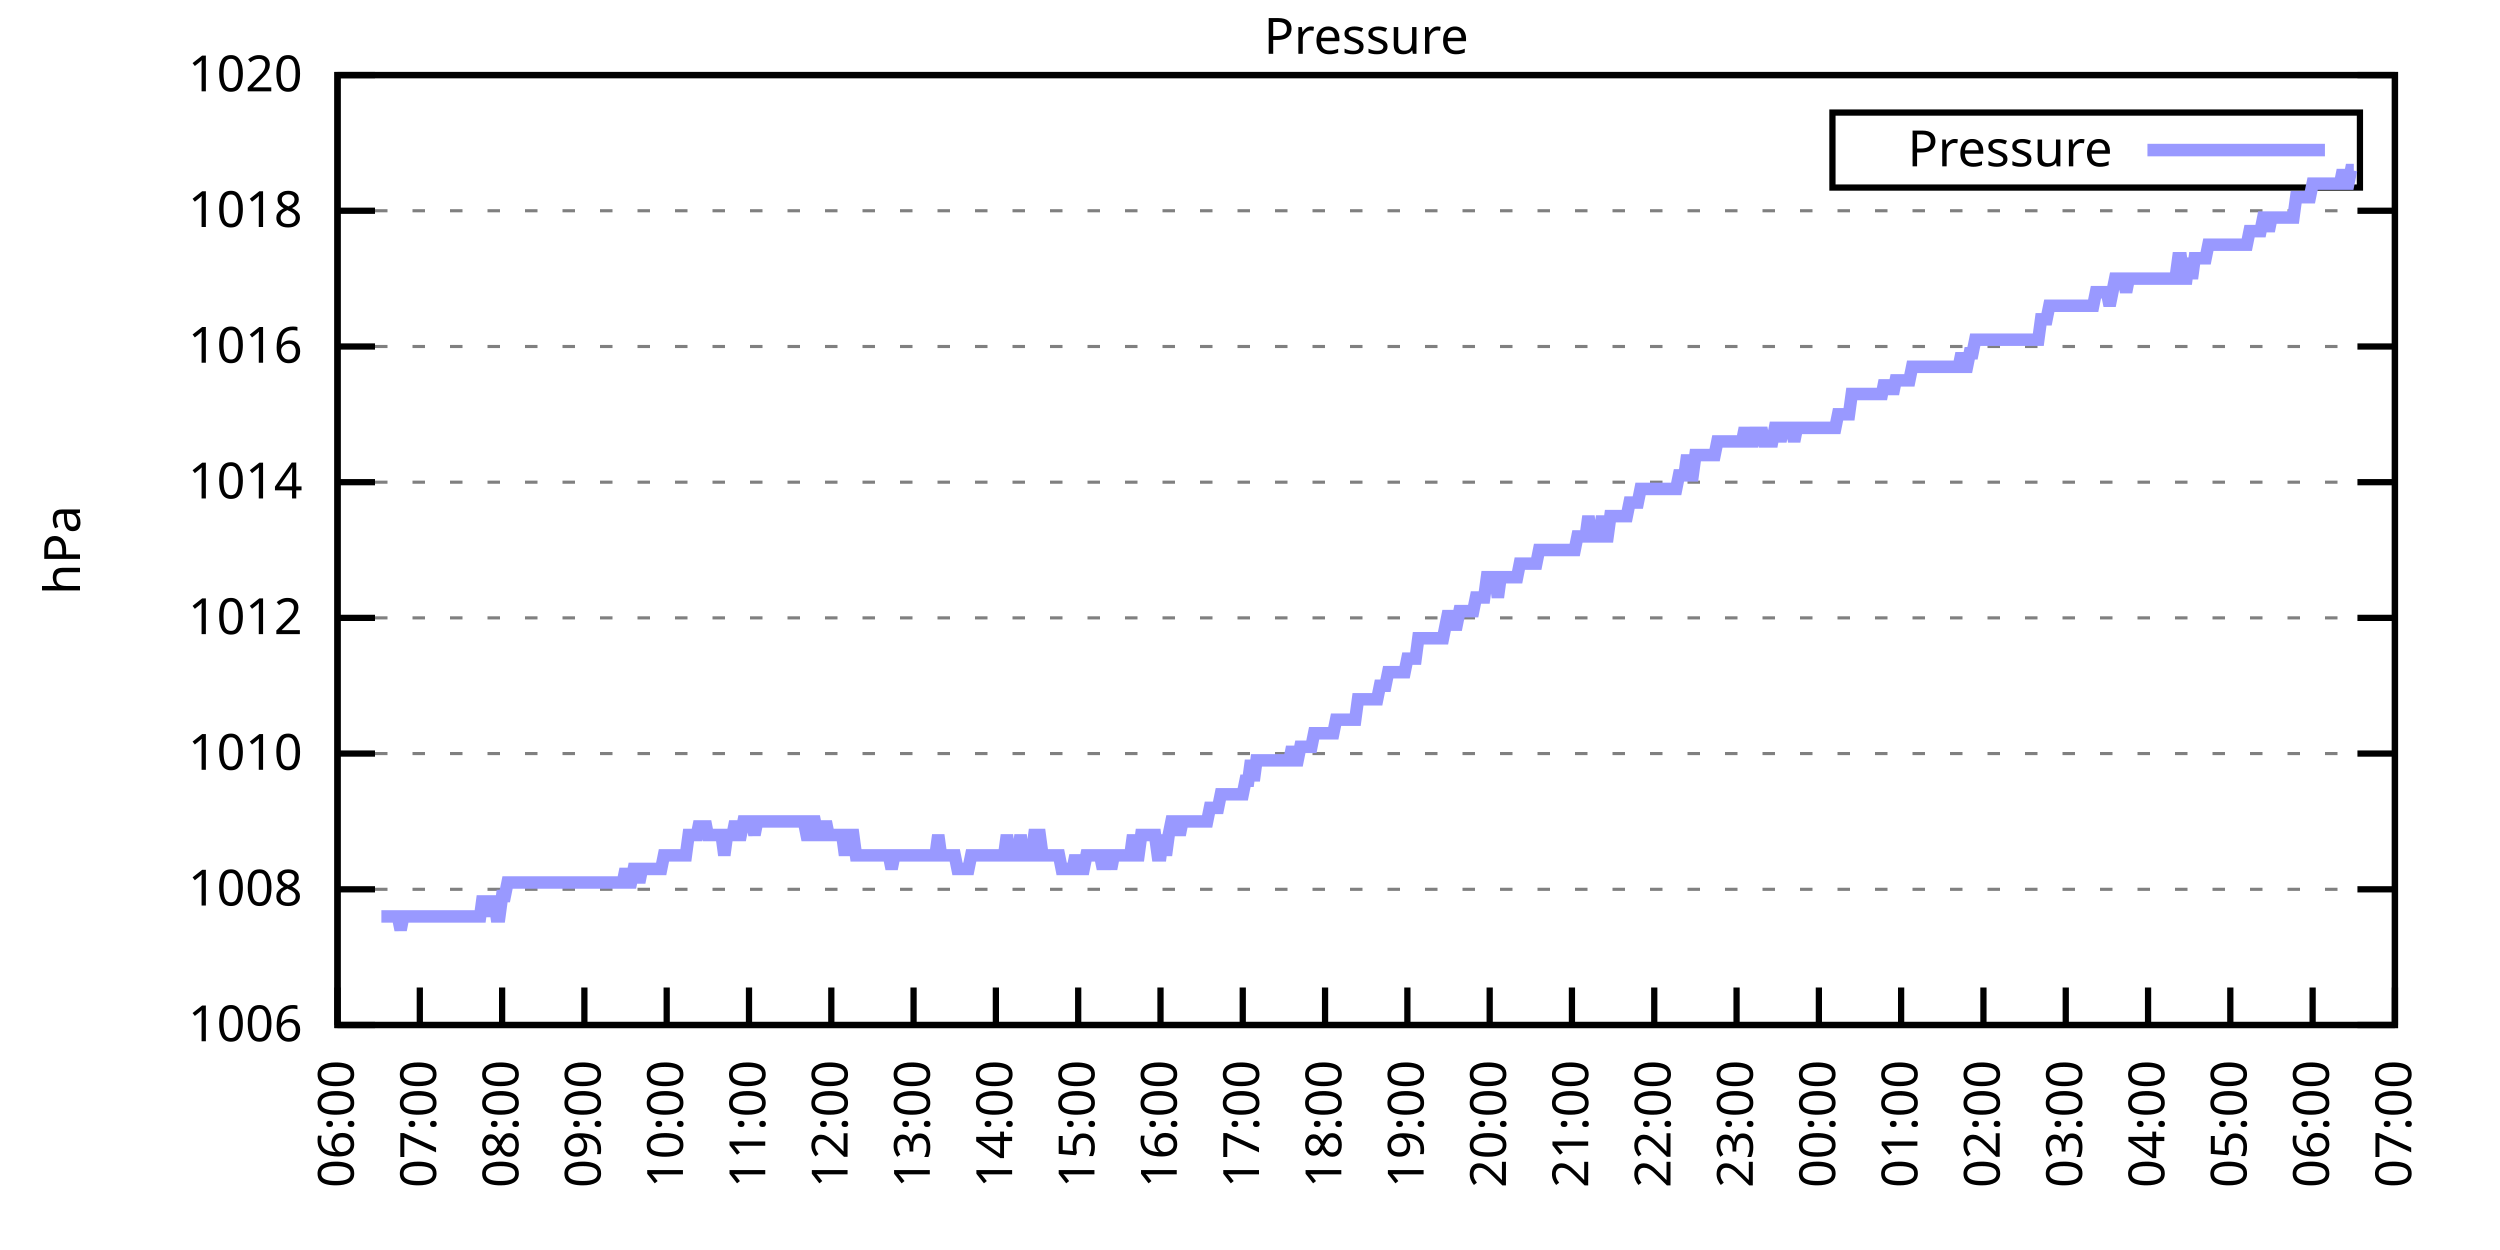
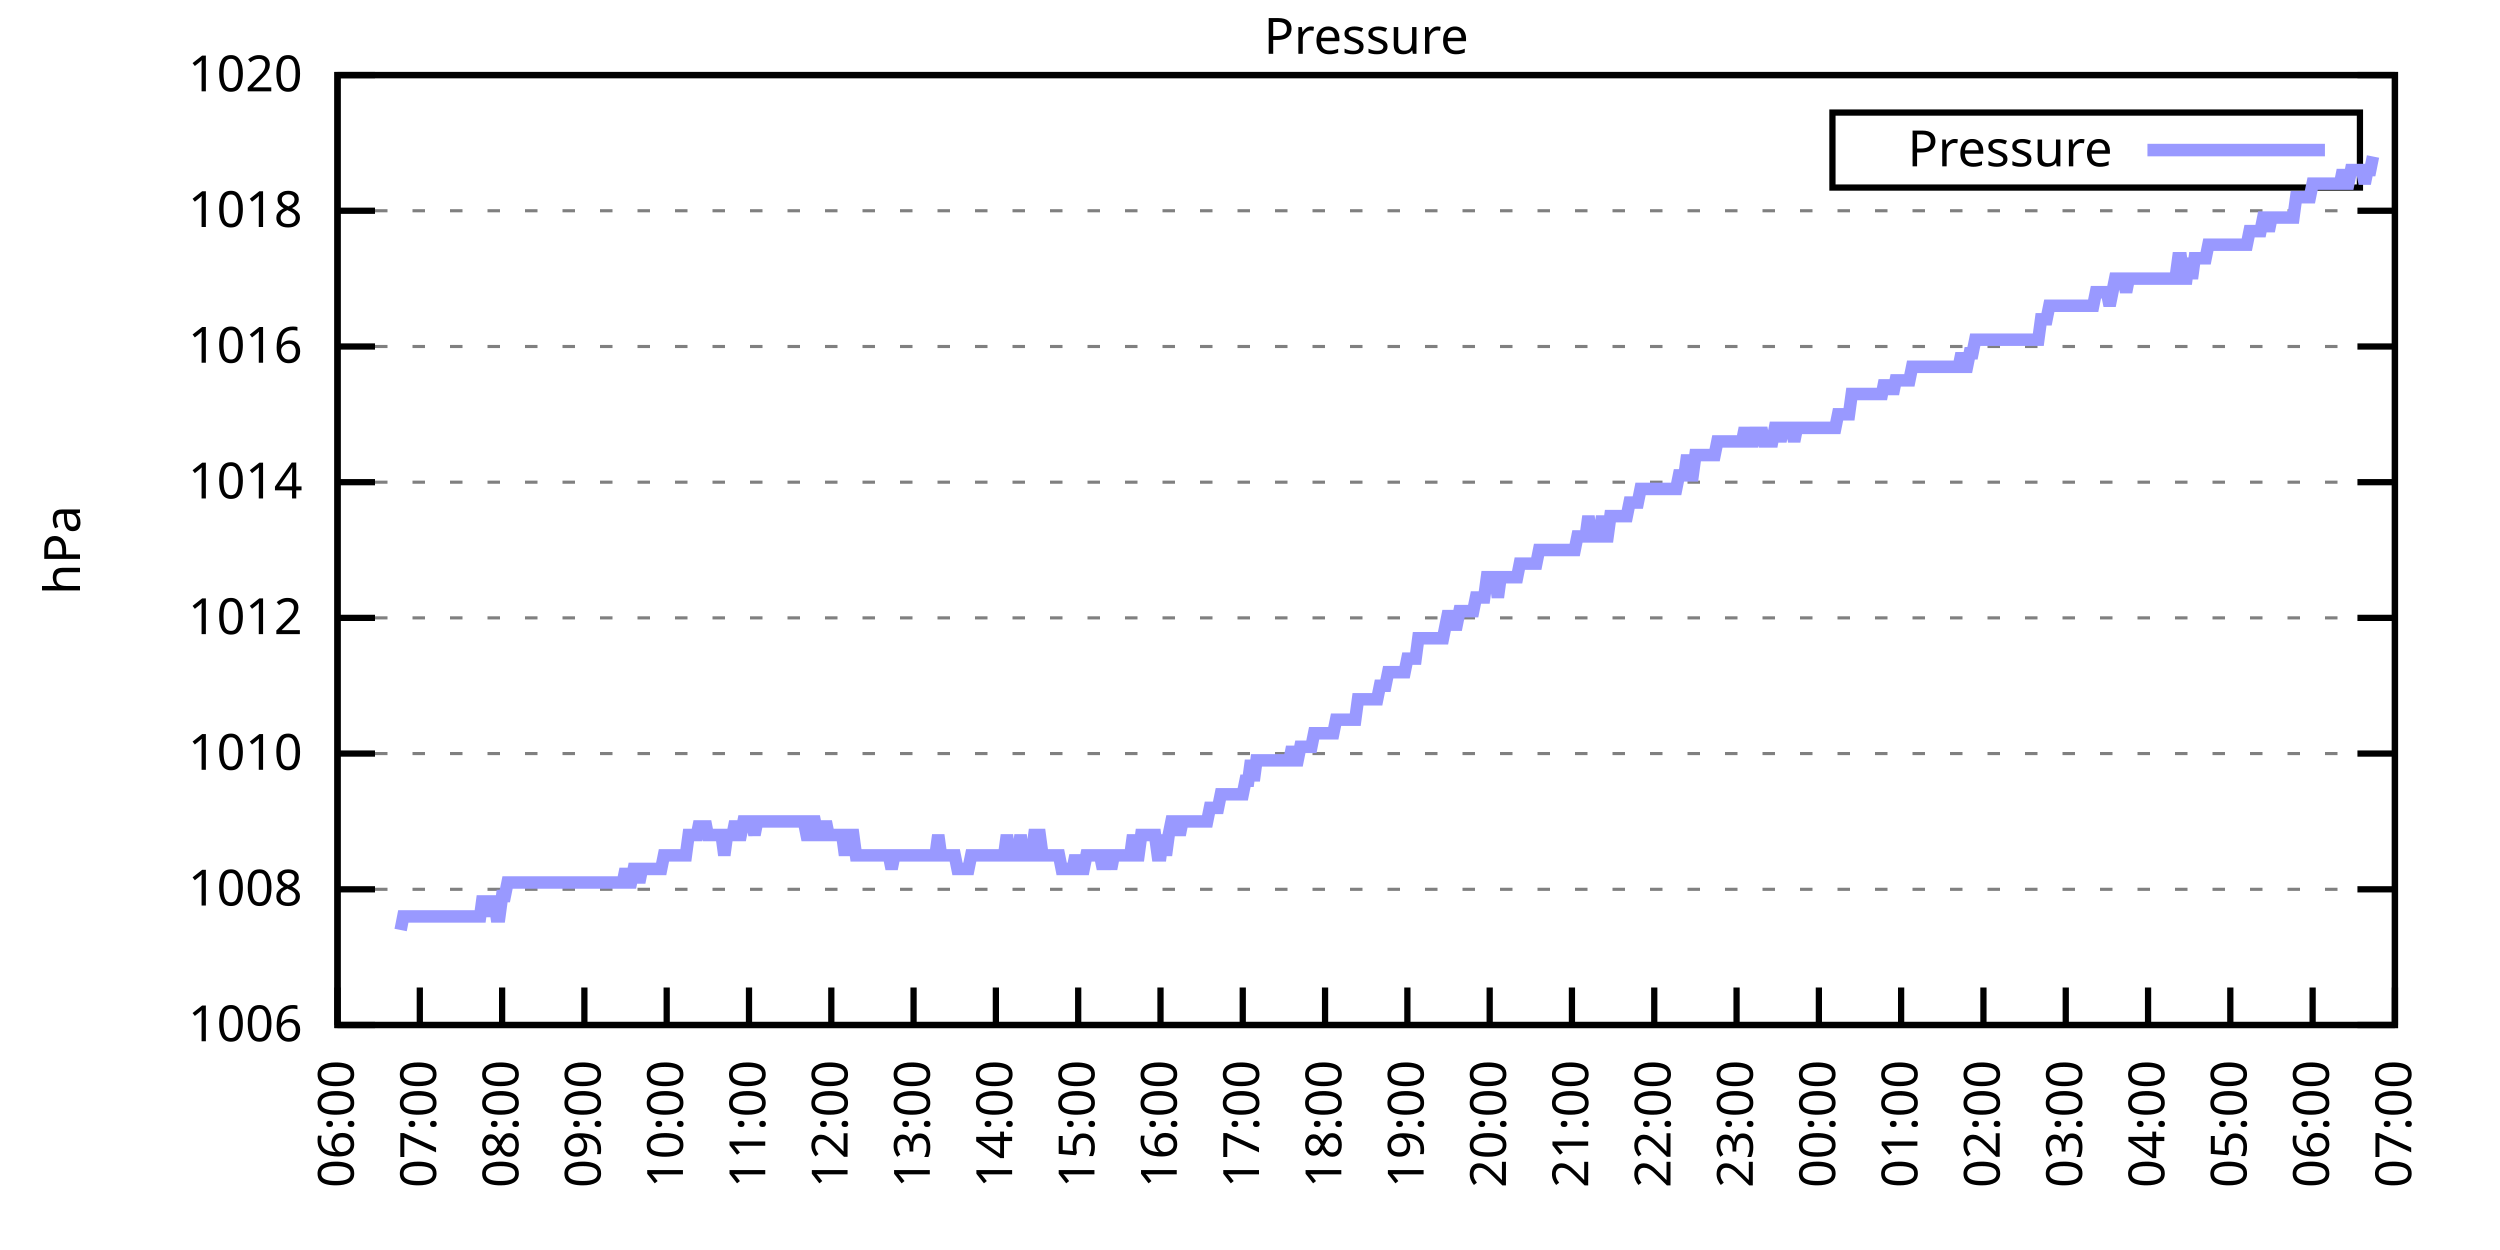
<svg xmlns="http://www.w3.org/2000/svg" xmlns:xlink="http://www.w3.org/1999/xlink" width="400" height="200" viewBox="0 0 400 200">
  <g id="gnuplot_canvas">
    <rect x="0" y="0" width="400" height="200" fill="none" />
    <defs>
      <circle id="gpDot" r="0.5" stroke-width="0.5" stroke="currentColor" />
      <path id="gpPt0" stroke-width="0.333" stroke="currentColor" d="M-1,0 h2 M0,-1 v2" />
      <path id="gpPt1" stroke-width="0.333" stroke="currentColor" d="M-1,-1 L1,1 M1,-1 L-1,1" />
      <path id="gpPt2" stroke-width="0.333" stroke="currentColor" d="M-1,0 L1,0 M0,-1 L0,1 M-1,-1 L1,1 M-1,1 L1,-1" />
      <rect id="gpPt3" stroke-width="0.333" stroke="currentColor" x="-1" y="-1" width="2" height="2" />
      <rect id="gpPt4" stroke-width="0.333" stroke="currentColor" fill="currentColor" x="-1" y="-1" width="2" height="2" />
      <circle id="gpPt5" stroke-width="0.333" stroke="currentColor" cx="0" cy="0" r="1" />
      <use xlink:href="#gpPt5" id="gpPt6" fill="currentColor" stroke="none" />
      <path id="gpPt7" stroke-width="0.333" stroke="currentColor" d="M0,-1.33 L-1.33,0.67 L1.33,0.67 z" />
      <use xlink:href="#gpPt7" id="gpPt8" fill="currentColor" stroke="none" />
      <use xlink:href="#gpPt7" id="gpPt9" stroke="currentColor" transform="rotate(180)" />
      <use xlink:href="#gpPt9" id="gpPt10" fill="currentColor" stroke="none" />
      <use xlink:href="#gpPt3" id="gpPt11" stroke="currentColor" transform="rotate(45)" />
      <use xlink:href="#gpPt11" id="gpPt12" fill="currentColor" stroke="none" />
      <path id="gpPt13" stroke-width="0.333" stroke="currentColor" d="M0,1.330 L1.265,0.411 L0.782,-1.067 L-0.782,-1.076 L-1.265,0.411 z" />
      <use xlink:href="#gpPt13" id="gpPt14" fill="currentColor" stroke="none" />
      <filter id="textbox" filterUnits="objectBoundingBox" x="0" y="0" height="1" width="1">
        <feFlood flood-color="white" flood-opacity="1" result="bgnd" />
        <feComposite in="SourceGraphic" in2="bgnd" operator="atop" />
      </filter>
      <filter id="greybox" filterUnits="objectBoundingBox" x="0" y="0" height="1" width="1">
        <feFlood flood-color="lightgrey" flood-opacity="1" result="grey" />
        <feComposite in="SourceGraphic" in2="grey" operator="atop" />
      </filter>
    </defs>
    <g fill="none" color="white" stroke="currentColor" stroke-width="1.00" stroke-linecap="butt" stroke-linejoin="miter">
</g>
    <g fill="none" color="black" stroke="currentColor" stroke-width="1.00" stroke-linecap="butt" stroke-linejoin="miter">
      <g stroke="none" shape-rendering="crispEdges">
        <polygon fill="rgb(255, 255, 255)" points="54.00,164.00 383.18,164.00 383.18,12.02 54.00,12.02 " />
      </g>
    </g>
    <g fill="none" color="black" stroke="currentColor" stroke-width="1.00" stroke-linecap="butt" stroke-linejoin="miter">
</g>
    <g fill="none" color="black" stroke="black" stroke-width="0.50" stroke-linecap="butt" stroke-linejoin="miter">
</g>
    <g fill="none" color="gray" stroke="currentColor" stroke-width="0.50" stroke-linecap="butt" stroke-linejoin="miter">
      <path stroke="gray" stroke-dasharray="2,4" class="gridline" d="M54.00,164.00 L383.19,164.00  " />
    </g>
    <g fill="none" color="gray" stroke="gray" stroke-width="1.00" stroke-linecap="butt" stroke-linejoin="miter">
</g>
    <g fill="none" color="black" stroke="currentColor" stroke-width="1.00" stroke-linecap="butt" stroke-linejoin="miter">
      <path stroke="black" d="M54.00,164.00 L60.00,164.00 M383.19,164.00 L377.19,164.00  " />
      <g transform="translate(48.40,166.60)" stroke="none" fill="black" font-family="Sans" font-size="8.00" text-anchor="end">
        <text>
          <tspan font-family="Sans"> 1006</tspan>
        </text>
      </g>
    </g>
    <g fill="none" color="black" stroke="currentColor" stroke-width="1.00" stroke-linecap="butt" stroke-linejoin="miter">
</g>
    <g fill="none" color="black" stroke="black" stroke-width="0.50" stroke-linecap="butt" stroke-linejoin="miter">
</g>
    <g fill="none" color="gray" stroke="currentColor" stroke-width="0.50" stroke-linecap="butt" stroke-linejoin="miter">
      <path stroke="gray" stroke-dasharray="2,4" class="gridline" d="M54.00,142.29 L383.19,142.29  " />
    </g>
    <g fill="none" color="gray" stroke="gray" stroke-width="1.00" stroke-linecap="butt" stroke-linejoin="miter">
</g>
    <g fill="none" color="black" stroke="currentColor" stroke-width="1.00" stroke-linecap="butt" stroke-linejoin="miter">
      <path stroke="black" d="M54.00,142.29 L60.00,142.29 M383.19,142.29 L377.19,142.29  " />
      <g transform="translate(48.40,144.89)" stroke="none" fill="black" font-family="Sans" font-size="8.00" text-anchor="end">
        <text>
          <tspan font-family="Sans"> 1008</tspan>
        </text>
      </g>
    </g>
    <g fill="none" color="black" stroke="currentColor" stroke-width="1.00" stroke-linecap="butt" stroke-linejoin="miter">
</g>
    <g fill="none" color="black" stroke="black" stroke-width="0.50" stroke-linecap="butt" stroke-linejoin="miter">
</g>
    <g fill="none" color="gray" stroke="currentColor" stroke-width="0.50" stroke-linecap="butt" stroke-linejoin="miter">
      <path stroke="gray" stroke-dasharray="2,4" class="gridline" d="M54.00,120.57 L383.19,120.57  " />
    </g>
    <g fill="none" color="gray" stroke="gray" stroke-width="1.00" stroke-linecap="butt" stroke-linejoin="miter">
</g>
    <g fill="none" color="black" stroke="currentColor" stroke-width="1.00" stroke-linecap="butt" stroke-linejoin="miter">
      <path stroke="black" d="M54.00,120.57 L60.00,120.57 M383.19,120.57 L377.19,120.57  " />
      <g transform="translate(48.40,123.17)" stroke="none" fill="black" font-family="Sans" font-size="8.00" text-anchor="end">
        <text>
          <tspan font-family="Sans"> 1010</tspan>
        </text>
      </g>
    </g>
    <g fill="none" color="black" stroke="currentColor" stroke-width="1.00" stroke-linecap="butt" stroke-linejoin="miter">
</g>
    <g fill="none" color="black" stroke="black" stroke-width="0.50" stroke-linecap="butt" stroke-linejoin="miter">
</g>
    <g fill="none" color="gray" stroke="currentColor" stroke-width="0.50" stroke-linecap="butt" stroke-linejoin="miter">
      <path stroke="gray" stroke-dasharray="2,4" class="gridline" d="M54.00,98.86 L383.19,98.86  " />
    </g>
    <g fill="none" color="gray" stroke="gray" stroke-width="1.00" stroke-linecap="butt" stroke-linejoin="miter">
</g>
    <g fill="none" color="black" stroke="currentColor" stroke-width="1.00" stroke-linecap="butt" stroke-linejoin="miter">
      <path stroke="black" d="M54.00,98.86 L60.00,98.86 M383.19,98.86 L377.19,98.86  " />
      <g transform="translate(48.40,101.46)" stroke="none" fill="black" font-family="Sans" font-size="8.00" text-anchor="end">
        <text>
          <tspan font-family="Sans"> 1012</tspan>
        </text>
      </g>
    </g>
    <g fill="none" color="black" stroke="currentColor" stroke-width="1.00" stroke-linecap="butt" stroke-linejoin="miter">
</g>
    <g fill="none" color="black" stroke="black" stroke-width="0.50" stroke-linecap="butt" stroke-linejoin="miter">
</g>
    <g fill="none" color="gray" stroke="currentColor" stroke-width="0.50" stroke-linecap="butt" stroke-linejoin="miter">
      <path stroke="gray" stroke-dasharray="2,4" class="gridline" d="M54.00,77.15 L383.19,77.15  " />
    </g>
    <g fill="none" color="gray" stroke="gray" stroke-width="1.00" stroke-linecap="butt" stroke-linejoin="miter">
</g>
    <g fill="none" color="black" stroke="currentColor" stroke-width="1.00" stroke-linecap="butt" stroke-linejoin="miter">
      <path stroke="black" d="M54.00,77.15 L60.00,77.15 M383.19,77.15 L377.19,77.15  " />
      <g transform="translate(48.40,79.75)" stroke="none" fill="black" font-family="Sans" font-size="8.00" text-anchor="end">
        <text>
          <tspan font-family="Sans"> 1014</tspan>
        </text>
      </g>
    </g>
    <g fill="none" color="black" stroke="currentColor" stroke-width="1.00" stroke-linecap="butt" stroke-linejoin="miter">
</g>
    <g fill="none" color="black" stroke="black" stroke-width="0.50" stroke-linecap="butt" stroke-linejoin="miter">
</g>
    <g fill="none" color="gray" stroke="currentColor" stroke-width="0.50" stroke-linecap="butt" stroke-linejoin="miter">
      <path stroke="gray" stroke-dasharray="2,4" class="gridline" d="M54.00,55.44 L383.19,55.44  " />
    </g>
    <g fill="none" color="gray" stroke="gray" stroke-width="1.00" stroke-linecap="butt" stroke-linejoin="miter">
</g>
    <g fill="none" color="black" stroke="currentColor" stroke-width="1.00" stroke-linecap="butt" stroke-linejoin="miter">
      <path stroke="black" d="M54.00,55.44 L60.00,55.44 M383.19,55.44 L377.19,55.44  " />
      <g transform="translate(48.40,58.04)" stroke="none" fill="black" font-family="Sans" font-size="8.00" text-anchor="end">
        <text>
          <tspan font-family="Sans"> 1016</tspan>
        </text>
      </g>
    </g>
    <g fill="none" color="black" stroke="currentColor" stroke-width="1.00" stroke-linecap="butt" stroke-linejoin="miter">
</g>
    <g fill="none" color="black" stroke="black" stroke-width="0.50" stroke-linecap="butt" stroke-linejoin="miter">
</g>
    <g fill="none" color="gray" stroke="currentColor" stroke-width="0.50" stroke-linecap="butt" stroke-linejoin="miter">
      <path stroke="gray" stroke-dasharray="2,4" class="gridline" d="M54.00,33.72 L383.19,33.72  " />
    </g>
    <g fill="none" color="gray" stroke="gray" stroke-width="1.00" stroke-linecap="butt" stroke-linejoin="miter">
</g>
    <g fill="none" color="black" stroke="currentColor" stroke-width="1.00" stroke-linecap="butt" stroke-linejoin="miter">
      <path stroke="black" d="M54.00,33.72 L60.00,33.72 M383.19,33.72 L377.19,33.72  " />
      <g transform="translate(48.40,36.32)" stroke="none" fill="black" font-family="Sans" font-size="8.00" text-anchor="end">
        <text>
          <tspan font-family="Sans"> 1018</tspan>
        </text>
      </g>
    </g>
    <g fill="none" color="black" stroke="currentColor" stroke-width="1.00" stroke-linecap="butt" stroke-linejoin="miter">
</g>
    <g fill="none" color="black" stroke="black" stroke-width="0.50" stroke-linecap="butt" stroke-linejoin="miter">
</g>
    <g fill="none" color="gray" stroke="currentColor" stroke-width="0.50" stroke-linecap="butt" stroke-linejoin="miter">
      <path stroke="gray" stroke-dasharray="2,4" class="gridline" d="M54.00,12.01 L383.19,12.01  " />
    </g>
    <g fill="none" color="gray" stroke="gray" stroke-width="1.00" stroke-linecap="butt" stroke-linejoin="miter">
</g>
    <g fill="none" color="black" stroke="currentColor" stroke-width="1.00" stroke-linecap="butt" stroke-linejoin="miter">
      <path stroke="black" d="M54.00,12.01 L60.00,12.01 M383.19,12.01 L377.19,12.01  " />
      <g transform="translate(48.40,14.61)" stroke="none" fill="black" font-family="Sans" font-size="8.00" text-anchor="end">
        <text>
          <tspan font-family="Sans"> 1020</tspan>
        </text>
      </g>
    </g>
    <g fill="none" color="black" stroke="currentColor" stroke-width="1.00" stroke-linecap="butt" stroke-linejoin="miter">
      <path stroke="black" d="M54.00,164.00 L54.00,158.00  " />
      <g transform="translate(56.60,169.60) rotate(270.00)" stroke="none" fill="black" font-family="Sans" font-size="8.00" text-anchor="end">
        <text>
          <tspan font-family="Sans">06:00</tspan>
        </text>
      </g>
    </g>
    <g fill="none" color="black" stroke="currentColor" stroke-width="1.00" stroke-linecap="butt" stroke-linejoin="miter">
      <path stroke="black" d="M67.17,164.00 L67.17,158.00  " />
      <g transform="translate(69.77,169.60) rotate(270.00)" stroke="none" fill="black" font-family="Sans" font-size="8.00" text-anchor="end">
        <text>
          <tspan font-family="Sans">07:00</tspan>
        </text>
      </g>
    </g>
    <g fill="none" color="black" stroke="currentColor" stroke-width="1.00" stroke-linecap="butt" stroke-linejoin="miter">
      <path stroke="black" d="M80.34,164.00 L80.34,158.00  " />
      <g transform="translate(82.94,169.60) rotate(270.00)" stroke="none" fill="black" font-family="Sans" font-size="8.00" text-anchor="end">
        <text>
          <tspan font-family="Sans">08:00</tspan>
        </text>
      </g>
    </g>
    <g fill="none" color="black" stroke="currentColor" stroke-width="1.00" stroke-linecap="butt" stroke-linejoin="miter">
      <path stroke="black" d="M93.50,164.00 L93.50,158.00  " />
      <g transform="translate(96.10,169.60) rotate(270.00)" stroke="none" fill="black" font-family="Sans" font-size="8.00" text-anchor="end">
        <text>
          <tspan font-family="Sans">09:00</tspan>
        </text>
      </g>
    </g>
    <g fill="none" color="black" stroke="currentColor" stroke-width="1.00" stroke-linecap="butt" stroke-linejoin="miter">
      <path stroke="black" d="M106.67,164.00 L106.67,158.00  " />
      <g transform="translate(109.27,169.60) rotate(270.00)" stroke="none" fill="black" font-family="Sans" font-size="8.00" text-anchor="end">
        <text>
          <tspan font-family="Sans">10:00</tspan>
        </text>
      </g>
    </g>
    <g fill="none" color="black" stroke="currentColor" stroke-width="1.00" stroke-linecap="butt" stroke-linejoin="miter">
      <path stroke="black" d="M119.84,164.00 L119.84,158.00  " />
      <g transform="translate(122.44,169.60) rotate(270.00)" stroke="none" fill="black" font-family="Sans" font-size="8.00" text-anchor="end">
        <text>
          <tspan font-family="Sans">11:00</tspan>
        </text>
      </g>
    </g>
    <g fill="none" color="black" stroke="currentColor" stroke-width="1.00" stroke-linecap="butt" stroke-linejoin="miter">
      <path stroke="black" d="M133.01,164.00 L133.01,158.00  " />
      <g transform="translate(135.61,169.60) rotate(270.00)" stroke="none" fill="black" font-family="Sans" font-size="8.00" text-anchor="end">
        <text>
          <tspan font-family="Sans">12:00</tspan>
        </text>
      </g>
    </g>
    <g fill="none" color="black" stroke="currentColor" stroke-width="1.00" stroke-linecap="butt" stroke-linejoin="miter">
      <path stroke="black" d="M146.17,164.00 L146.17,158.00  " />
      <g transform="translate(148.77,169.60) rotate(270.00)" stroke="none" fill="black" font-family="Sans" font-size="8.00" text-anchor="end">
        <text>
          <tspan font-family="Sans">13:00</tspan>
        </text>
      </g>
    </g>
    <g fill="none" color="black" stroke="currentColor" stroke-width="1.00" stroke-linecap="butt" stroke-linejoin="miter">
      <path stroke="black" d="M159.34,164.00 L159.34,158.00  " />
      <g transform="translate(161.94,169.60) rotate(270.00)" stroke="none" fill="black" font-family="Sans" font-size="8.00" text-anchor="end">
        <text>
          <tspan font-family="Sans">14:00</tspan>
        </text>
      </g>
    </g>
    <g fill="none" color="black" stroke="currentColor" stroke-width="1.00" stroke-linecap="butt" stroke-linejoin="miter">
      <path stroke="black" d="M172.51,164.00 L172.51,158.00  " />
      <g transform="translate(175.11,169.60) rotate(270.00)" stroke="none" fill="black" font-family="Sans" font-size="8.00" text-anchor="end">
        <text>
          <tspan font-family="Sans">15:00</tspan>
        </text>
      </g>
    </g>
    <g fill="none" color="black" stroke="currentColor" stroke-width="1.00" stroke-linecap="butt" stroke-linejoin="miter">
      <path stroke="black" d="M185.68,164.00 L185.68,158.00  " />
      <g transform="translate(188.28,169.60) rotate(270.00)" stroke="none" fill="black" font-family="Sans" font-size="8.00" text-anchor="end">
        <text>
          <tspan font-family="Sans">16:00</tspan>
        </text>
      </g>
    </g>
    <g fill="none" color="black" stroke="currentColor" stroke-width="1.00" stroke-linecap="butt" stroke-linejoin="miter">
      <path stroke="black" d="M198.84,164.00 L198.84,158.00  " />
      <g transform="translate(201.44,169.60) rotate(270.00)" stroke="none" fill="black" font-family="Sans" font-size="8.00" text-anchor="end">
        <text>
          <tspan font-family="Sans">17:00</tspan>
        </text>
      </g>
    </g>
    <g fill="none" color="black" stroke="currentColor" stroke-width="1.00" stroke-linecap="butt" stroke-linejoin="miter">
      <path stroke="black" d="M212.01,164.00 L212.01,158.00  " />
      <g transform="translate(214.61,169.60) rotate(270.00)" stroke="none" fill="black" font-family="Sans" font-size="8.00" text-anchor="end">
        <text>
          <tspan font-family="Sans">18:00</tspan>
        </text>
      </g>
    </g>
    <g fill="none" color="black" stroke="currentColor" stroke-width="1.00" stroke-linecap="butt" stroke-linejoin="miter">
      <path stroke="black" d="M225.18,164.00 L225.18,158.00  " />
      <g transform="translate(227.78,169.60) rotate(270.00)" stroke="none" fill="black" font-family="Sans" font-size="8.00" text-anchor="end">
        <text>
          <tspan font-family="Sans">19:00</tspan>
        </text>
      </g>
    </g>
    <g fill="none" color="black" stroke="currentColor" stroke-width="1.00" stroke-linecap="butt" stroke-linejoin="miter">
      <path stroke="black" d="M238.35,164.00 L238.35,158.00  " />
      <g transform="translate(240.95,169.60) rotate(270.00)" stroke="none" fill="black" font-family="Sans" font-size="8.00" text-anchor="end">
        <text>
          <tspan font-family="Sans">20:00</tspan>
        </text>
      </g>
    </g>
    <g fill="none" color="black" stroke="currentColor" stroke-width="1.00" stroke-linecap="butt" stroke-linejoin="miter">
      <path stroke="black" d="M251.51,164.00 L251.51,158.00  " />
      <g transform="translate(254.11,169.60) rotate(270.00)" stroke="none" fill="black" font-family="Sans" font-size="8.00" text-anchor="end">
        <text>
          <tspan font-family="Sans">21:00</tspan>
        </text>
      </g>
    </g>
    <g fill="none" color="black" stroke="currentColor" stroke-width="1.00" stroke-linecap="butt" stroke-linejoin="miter">
      <path stroke="black" d="M264.68,164.00 L264.68,158.00  " />
      <g transform="translate(267.28,169.60) rotate(270.00)" stroke="none" fill="black" font-family="Sans" font-size="8.00" text-anchor="end">
        <text>
          <tspan font-family="Sans">22:00</tspan>
        </text>
      </g>
    </g>
    <g fill="none" color="black" stroke="currentColor" stroke-width="1.00" stroke-linecap="butt" stroke-linejoin="miter">
      <path stroke="black" d="M277.85,164.00 L277.85,158.00  " />
      <g transform="translate(280.45,169.60) rotate(270.00)" stroke="none" fill="black" font-family="Sans" font-size="8.00" text-anchor="end">
        <text>
          <tspan font-family="Sans">23:00</tspan>
        </text>
      </g>
    </g>
    <g fill="none" color="black" stroke="currentColor" stroke-width="1.00" stroke-linecap="butt" stroke-linejoin="miter">
      <path stroke="black" d="M291.02,164.00 L291.02,158.00  " />
      <g transform="translate(293.62,169.60) rotate(270.00)" stroke="none" fill="black" font-family="Sans" font-size="8.00" text-anchor="end">
        <text>
          <tspan font-family="Sans">00:00</tspan>
        </text>
      </g>
    </g>
    <g fill="none" color="black" stroke="currentColor" stroke-width="1.00" stroke-linecap="butt" stroke-linejoin="miter">
      <path stroke="black" d="M304.18,164.00 L304.18,158.00  " />
      <g transform="translate(306.78,169.60) rotate(270.00)" stroke="none" fill="black" font-family="Sans" font-size="8.00" text-anchor="end">
        <text>
          <tspan font-family="Sans">01:00</tspan>
        </text>
      </g>
    </g>
    <g fill="none" color="black" stroke="currentColor" stroke-width="1.00" stroke-linecap="butt" stroke-linejoin="miter">
      <path stroke="black" d="M317.35,164.00 L317.35,158.00  " />
      <g transform="translate(319.95,169.60) rotate(270.00)" stroke="none" fill="black" font-family="Sans" font-size="8.00" text-anchor="end">
        <text>
          <tspan font-family="Sans">02:00</tspan>
        </text>
      </g>
    </g>
    <g fill="none" color="black" stroke="currentColor" stroke-width="1.00" stroke-linecap="butt" stroke-linejoin="miter">
      <path stroke="black" d="M330.52,164.00 L330.52,158.00  " />
      <g transform="translate(333.12,169.60) rotate(270.00)" stroke="none" fill="black" font-family="Sans" font-size="8.00" text-anchor="end">
        <text>
          <tspan font-family="Sans">03:00</tspan>
        </text>
      </g>
    </g>
    <g fill="none" color="black" stroke="currentColor" stroke-width="1.00" stroke-linecap="butt" stroke-linejoin="miter">
      <path stroke="black" d="M343.69,164.00 L343.69,158.00  " />
      <g transform="translate(346.29,169.60) rotate(270.00)" stroke="none" fill="black" font-family="Sans" font-size="8.00" text-anchor="end">
        <text>
          <tspan font-family="Sans">04:00</tspan>
        </text>
      </g>
    </g>
    <g fill="none" color="black" stroke="currentColor" stroke-width="1.00" stroke-linecap="butt" stroke-linejoin="miter">
      <path stroke="black" d="M356.85,164.00 L356.85,158.00  " />
      <g transform="translate(359.45,169.60) rotate(270.00)" stroke="none" fill="black" font-family="Sans" font-size="8.00" text-anchor="end">
        <text>
          <tspan font-family="Sans">05:00</tspan>
        </text>
      </g>
    </g>
    <g fill="none" color="black" stroke="currentColor" stroke-width="1.00" stroke-linecap="butt" stroke-linejoin="miter">
      <path stroke="black" d="M370.02,164.00 L370.02,158.00  " />
      <g transform="translate(372.62,169.60) rotate(270.00)" stroke="none" fill="black" font-family="Sans" font-size="8.00" text-anchor="end">
        <text>
          <tspan font-family="Sans">06:00</tspan>
        </text>
      </g>
    </g>
    <g fill="none" color="black" stroke="currentColor" stroke-width="1.00" stroke-linecap="butt" stroke-linejoin="miter">
      <path stroke="black" d="M383.19,164.00 L383.19,158.00  " />
      <g transform="translate(385.79,169.60) rotate(270.00)" stroke="none" fill="black" font-family="Sans" font-size="8.00" text-anchor="end">
        <text>
          <tspan font-family="Sans">07:00</tspan>
        </text>
      </g>
    </g>
    <g fill="none" color="black" stroke="currentColor" stroke-width="1.00" stroke-linecap="butt" stroke-linejoin="miter">
</g>
    <g fill="none" color="black" stroke="currentColor" stroke-width="1.00" stroke-linecap="butt" stroke-linejoin="miter">
      <path stroke="black" d="M54.00,12.01 L54.00,164.00 L383.19,164.00 L383.19,12.01 L54.00,12.01 Z  " />
    </g>
    <g fill="none" color="black" stroke="currentColor" stroke-width="1.00" stroke-linecap="butt" stroke-linejoin="miter">
</g>
    <g fill="none" color="black" stroke="currentColor" stroke-width="1.00" stroke-linecap="butt" stroke-linejoin="miter">
      <path stroke="black" d="M293.19,30.01 L293.19,18.01 L377.59,18.01 L377.59,30.01 L293.19,30.01 Z  " />
    </g>
    <g id="Pressure_plot_1">
      <g fill="none" color="white" stroke="black" stroke-width="2.00" stroke-linecap="butt" stroke-linejoin="miter">
</g>
      <g fill="none" color="black" stroke="currentColor" stroke-width="2.00" stroke-linecap="butt" stroke-linejoin="miter">
        <g transform="translate(337.99,26.61)" stroke="none" fill="black" font-family="Sans" font-size="8.00" text-anchor="end">
          <text>
            <tspan font-family="Sans">Pressure</tspan>
          </text>
        </g>
      </g>
      <g fill="none" color="black" stroke="currentColor" stroke-width="2.00" stroke-linecap="butt" stroke-linejoin="miter">
-         <path stroke="rgb(153, 153, 255)" d="M343.59,24.01 L371.99,24.01 M61.02,146.63 L61.46,146.63 L61.90,146.63 L62.34,146.63 L62.78,146.63 L63.22,146.63   L63.66,146.63 L64.10,148.80 L64.53,146.63 L64.97,146.63 L65.41,146.63 L65.85,146.63 L66.29,146.63 L66.73,146.63   L67.17,146.63 L67.61,146.63 L68.05,146.63 L68.48,146.63 L68.92,146.63 L69.36,146.63 L69.80,146.63 L70.24,146.63   L70.68,146.63 L71.12,146.63 L71.56,146.63 L72.00,146.63 L72.43,146.63 L72.87,146.63 L73.31,146.63 L73.75,146.63   L74.19,146.63 L74.63,146.63 L75.07,146.63 L75.51,146.63 L75.95,146.63 L76.38,146.63 L76.82,146.63 L77.26,143.37   L77.70,146.63 L78.14,143.37 L78.58,146.63 L79.02,143.37 L79.46,146.63 L79.90,146.63 L80.34,143.37 L80.77,143.37   L81.21,141.20 L81.65,141.20 L82.09,141.20 L82.53,141.20 L82.97,141.20 L83.41,141.20 L83.85,141.20 L84.29,141.20   L84.72,141.20 L85.16,141.20 L85.60,141.20 L86.04,141.20 L86.48,141.20 L86.92,141.20 L87.36,141.20 L87.80,141.20   L88.24,141.20 L88.67,141.20 L89.11,141.20 L89.55,141.20 L89.99,141.20 L90.43,141.20 L90.87,141.20 L91.31,141.20   L91.75,141.20 L92.19,141.20 L92.62,141.20 L93.06,141.20 L93.50,141.20 L93.94,141.20 L94.38,141.20 L94.82,141.20   L95.26,141.20 L95.70,141.20 L96.14,141.20 L96.58,141.20 L97.01,141.20 L97.45,141.20 L97.89,141.20 L98.33,141.20   L98.77,141.20 L99.21,141.20 L99.65,141.20 L100.09,139.03 L100.53,141.20 L100.96,141.20 L101.40,139.03 L101.84,139.03   L102.28,141.20 L102.72,139.03 L103.16,139.03 L103.60,139.03 L104.04,139.03 L104.48,139.03 L104.91,139.03 L105.35,139.03   L105.79,139.03 L106.23,136.86 L106.67,136.86 L107.11,136.86 L107.55,136.86 L107.99,136.86 L108.43,136.86 L108.87,136.86   L109.30,136.86 L109.74,136.86 L110.18,133.60 L110.62,133.60 L111.06,133.60 L111.50,133.60 L111.94,131.43 L112.38,133.60   L112.82,131.43 L113.25,133.60 L113.69,133.60 L114.13,133.60 L114.57,133.60 L115.01,133.60 L115.45,133.60 L115.89,136.86   L116.33,133.60 L116.77,133.60 L117.20,133.60 L117.64,131.43 L118.08,133.60 L118.52,133.60 L118.96,131.43 L119.40,131.43   L119.84,131.43 L120.28,131.43 L120.72,133.60 L121.15,131.43 L121.59,131.43 L122.03,131.43 L122.47,131.43 L122.91,131.43   L123.35,131.43 L123.79,131.43 L124.23,131.43 L124.67,131.43 L125.11,131.43 L125.54,131.43 L125.98,131.43 L126.42,131.43   L126.86,131.43 L127.30,131.43 L127.74,131.43 L128.18,131.43 L128.62,131.43 L129.06,133.60 L129.49,133.60 L129.93,131.43   L130.37,131.43 L130.81,133.60 L131.25,133.60 L131.69,133.60 L132.13,131.43 L132.57,133.60 L133.01,133.60 L133.44,133.60   L133.88,133.60 L134.32,133.60 L134.76,133.60 L135.20,136.86 L135.64,133.60 L136.08,133.60 L136.52,133.60 L136.96,136.86   L137.39,136.86 L137.83,136.86 L138.27,136.86 L138.71,136.86 L139.15,136.86 L139.59,136.86 L140.03,136.86 L140.47,136.86   L140.91,136.86 L141.35,136.86 L141.78,136.86 L142.22,136.86 L142.66,139.03 L143.10,136.86 L143.54,136.86 L143.98,136.86   L144.42,136.86 L144.86,136.86 L145.30,136.86 L145.73,136.86 L146.17,136.86 L146.61,136.86 L147.05,136.86 L147.49,136.86   L147.93,136.86 L148.37,136.86 L148.81,136.86 L149.25,136.86 L149.68,136.86 L150.12,133.60 L150.56,136.86 L151.00,136.86   L151.44,136.86 L151.88,136.86 L152.32,136.86 L152.76,136.86 L153.20,139.03 L153.63,139.03 L154.07,139.03 L154.51,139.03   L154.95,139.03 L155.39,136.86 L155.83,136.86 L156.27,136.86 L156.71,136.86 L157.15,136.86 L157.59,136.86 L158.02,136.86   L158.46,136.86 L158.90,136.86 L159.34,136.86 L159.78,136.86 L160.22,136.86 L160.66,136.86 L161.10,133.60 L161.54,136.86   L161.97,136.86 L162.41,136.86 L162.85,136.86 L163.29,133.60 L163.73,136.86 L164.17,136.86 L164.61,136.86 L165.05,136.86   L165.49,133.60 L165.92,133.60 L166.36,133.60 L166.80,136.86 L167.24,136.86 L167.68,136.86 L168.12,136.86 L168.56,136.86   L169.00,136.86 L169.44,136.86 L169.87,139.03 L170.31,139.03 L170.75,139.03 L171.19,139.03 L171.63,139.03 L172.07,136.86   L172.51,139.03 L172.95,139.03 L173.39,139.03 L173.83,136.86 L174.26,136.86 L174.70,136.86 L175.14,136.86 L175.58,136.86   L176.02,136.86 L176.46,139.03 L176.90,136.86 L177.34,136.86 L177.78,139.03 L178.21,136.86 L178.65,136.86 L179.09,136.86   L179.53,136.86 L179.97,136.86 L180.41,136.86 L180.85,136.86 L181.29,133.60 L181.73,136.86 L182.16,136.86 L182.60,133.60   L183.04,133.60 L183.48,133.60 L183.92,133.60 L184.36,133.60 L184.80,133.60 L185.24,136.86 L185.68,136.86 L186.11,133.60   L186.55,136.86 L186.99,133.60 L187.43,131.43 L187.87,131.43 L188.31,131.43 L188.75,133.60 L189.19,131.43 L189.63,131.43   L190.07,131.43 L190.50,131.43 L190.94,131.43 L191.38,131.43 L191.82,131.43 L192.26,131.43 L192.70,131.43 L193.14,131.43   L193.58,129.26 L194.02,129.26 L194.45,129.26 L194.89,129.26 L195.33,127.09 L195.77,127.09 L196.21,127.09 L196.65,127.09   L197.09,127.09 L197.53,127.09 L197.97,127.09 L198.40,127.09 L198.84,127.09 L199.28,124.92 L199.72,124.92 L200.16,121.66   L200.60,124.92 L201.04,121.66 L201.48,121.66 L201.92,121.66 L202.35,121.66 L202.79,121.66 L203.23,121.66 L203.67,121.66   L204.11,121.66 L204.55,121.66 L204.99,121.66 L205.43,121.66 L205.87,121.66 L206.31,121.66 L206.74,119.49 L207.18,121.66   L207.62,121.66 L208.06,119.49 L208.50,119.49 L208.94,119.49 L209.38,119.49 L209.82,119.49 L210.26,117.32 L210.69,117.32   L211.13,117.32 L211.57,117.32 L212.01,117.32 L212.45,117.32 L212.89,117.32 L213.33,117.32 L213.77,115.15 L214.21,115.15   L214.64,115.15 L215.08,115.15 L215.52,115.15 L215.96,115.15 L216.40,115.15 L216.84,115.15 L217.28,111.89 L217.72,111.89   L218.16,111.89 L218.60,111.89 L219.03,111.89 L219.47,111.89 L219.91,111.89 L220.35,111.89 L220.79,109.72 L221.23,109.72   L221.67,109.72 L222.11,107.55 L222.55,107.55 L222.98,107.55 L223.42,107.55 L223.86,107.55 L224.30,107.55 L224.74,107.55   L225.18,105.38 L225.62,105.38 L226.06,105.38 L226.50,105.38 L226.93,102.12 L227.37,102.12 L227.81,102.12 L228.25,102.12   L228.69,102.12 L229.13,102.12 L229.57,102.12 L230.01,102.12 L230.45,102.12 L230.88,102.12 L231.32,99.95 L231.76,97.78   L232.20,99.95 L232.64,99.95 L233.08,99.95 L233.52,97.78 L233.96,97.78 L234.40,97.78 L234.84,97.78 L235.27,97.78   L235.71,97.78 L236.15,95.60 L236.59,95.60 L237.03,95.60 L237.47,95.60 L237.91,92.35 L238.35,92.35 L238.79,92.35   L239.22,92.35 L239.66,95.60 L240.10,92.35 L240.54,92.35 L240.98,92.35 L241.42,92.35 L241.86,92.35 L242.30,92.35   L242.74,92.35 L243.17,90.18 L243.61,90.18 L244.05,90.18 L244.49,90.18 L244.93,90.18 L245.37,90.18 L245.81,90.18   L246.25,88.00 L246.69,88.00 L247.12,88.00 L247.56,88.00 L248.00,88.00 L248.44,88.00 L248.88,88.00 L249.32,88.00   L249.76,88.00 L250.20,88.00 L250.64,88.00 L251.08,88.00 L251.51,88.00 L251.95,88.00 L252.39,85.83 L252.83,85.83   L253.27,85.83 L253.71,85.83 L254.15,82.58 L254.59,85.83 L255.03,85.83 L255.46,85.83 L255.90,85.83 L256.34,82.58   L256.78,85.83 L257.22,85.83 L257.66,82.58 L258.10,82.58 L258.54,82.58 L258.98,82.58 L259.41,82.58 L259.85,82.58   L260.29,82.58 L260.73,80.41 L261.17,80.41 L261.61,80.41 L262.05,80.41 L262.49,78.23 L262.93,78.23 L263.36,78.23   L263.80,78.23 L264.24,78.23 L264.68,78.23 L265.12,78.23 L265.56,78.23 L266.00,78.23 L266.44,78.23 L266.88,78.23   L267.32,78.23 L267.75,78.23 L268.19,78.23 L268.63,76.06 L269.07,76.06 L269.51,76.06 L269.95,72.81 L270.39,76.06   L270.83,76.06 L271.27,72.81 L271.70,72.81 L272.14,72.81 L272.58,72.81 L273.02,72.81 L273.46,72.81 L273.90,72.81   L274.34,72.81 L274.78,70.63 L275.22,70.63 L275.65,70.63 L276.09,70.63 L276.53,70.63 L276.97,70.63 L277.41,70.63   L277.85,70.63 L278.29,70.63 L278.73,70.63 L279.17,68.46 L279.60,70.63 L280.04,70.63 L280.48,70.63 L280.92,68.46   L281.36,70.63 L281.80,68.46 L282.24,70.63 L282.68,70.63 L283.12,70.63 L283.56,70.63 L283.99,68.46 L284.43,68.46   L284.87,70.63 L285.31,68.46 L285.75,68.46 L286.19,68.46 L286.63,68.46 L287.07,70.63 L287.51,68.46 L287.94,68.46   L288.38,68.46 L288.82,68.46 L289.26,68.46 L289.70,68.46 L290.14,68.46 L290.58,68.46 L291.02,68.46 L291.46,68.46   L291.89,68.46 L292.33,68.46 L292.77,68.46 L293.21,68.46 L293.65,68.46 L294.09,66.29 L294.53,66.29 L294.97,66.29   L295.41,66.29 L295.84,66.29 L296.28,63.04 L296.72,63.04 L297.16,63.04 L297.60,63.04 L298.04,63.04 L298.48,63.04   L298.92,63.04 L299.36,63.04 L299.80,63.04 L300.23,63.04 L300.67,63.04 L301.11,63.04 L301.55,60.86 L301.99,63.04   L302.43,60.86 L302.87,63.04 L303.31,60.86 L303.75,60.86 L304.18,60.86 L304.62,60.86 L305.06,60.86 L305.50,60.86   L305.94,58.69 L306.38,58.69 L306.82,58.69 L307.26,58.69 L307.70,58.69 L308.13,58.69 L308.57,58.69 L309.01,58.69   L309.45,58.69 L309.89,58.69 L310.33,58.69 L310.77,58.69 L311.21,58.69 L311.65,58.69 L312.08,58.69 L312.52,58.69   L312.96,58.69 L313.40,58.69 L313.84,56.52 L314.28,58.69 L314.72,58.69 L315.16,56.52 L315.60,56.52 L316.04,54.35   L316.47,54.35 L316.91,54.35 L317.35,54.35 L317.79,54.35 L318.23,54.35 L318.67,54.35 L319.11,54.35 L319.55,54.35   L319.99,54.35 L320.42,54.35 L320.86,54.35 L321.30,54.35 L321.74,54.35 L322.18,54.35 L322.62,54.35 L323.06,54.35   L323.50,54.35 L323.94,54.35 L324.37,54.35 L324.81,54.35 L325.25,54.35 L325.69,54.35 L326.13,54.35 L326.57,51.09   L327.01,51.09 L327.45,51.09 L327.89,48.92 L328.33,48.92 L328.76,48.92 L329.20,48.92 L329.64,48.92 L330.08,48.92   L330.52,48.92 L330.96,48.92 L331.40,48.92 L331.84,48.92 L332.28,48.92 L332.71,48.92 L333.15,48.92 L333.59,48.92   L334.03,48.92 L334.47,48.92 L334.91,48.92 L335.35,46.75 L335.79,46.75 L336.23,46.75 L336.66,46.75 L337.10,46.75   L337.54,48.92 L337.98,46.75 L338.42,44.58 L338.86,44.58 L339.30,44.58 L339.74,44.58 L340.18,46.75 L340.61,44.58   L341.05,44.58 L341.49,44.58 L341.93,44.58 L342.37,44.58 L342.81,44.58 L343.25,44.58 L343.69,44.58 L344.13,44.58   L344.57,44.58 L345.00,44.58 L345.44,44.58 L345.88,44.58 L346.32,44.58 L346.76,44.58 L347.20,44.58 L347.64,44.58   L348.08,44.58 L348.52,41.32 L348.95,41.32 L349.39,44.58 L349.83,44.58 L350.27,41.32 L350.71,44.58 L351.15,41.32   L351.59,41.32 L352.03,41.32 L352.47,41.32 L352.90,41.32 L353.34,39.15 L353.78,39.15 L354.22,39.15 L354.66,39.15   L355.10,39.15 L355.54,39.15 L355.98,39.15 L356.42,39.15 L356.85,39.15 L357.29,39.15 L357.73,39.15 L358.17,39.15   L358.61,39.15 L359.05,39.15 L359.49,39.15 L359.93,36.98 L360.37,36.98 L360.81,36.98 L361.24,36.98 L361.68,36.98   L362.12,34.81 L362.56,34.81 L363.00,36.98 L363.44,34.81 L363.88,34.81 L364.32,34.81 L364.76,34.81 L365.19,34.81   L365.63,34.81 L366.07,34.81 L366.51,34.81 L366.95,34.81 L367.39,31.55 L367.83,31.55 L368.27,31.55 L368.71,31.55   L369.14,31.55 L369.58,31.55 L370.02,29.38 L370.46,29.38 L370.90,29.38 L371.34,29.38 L371.78,29.38 L372.22,29.38   L372.66,29.38 L373.09,29.38 L373.53,29.38 L373.97,29.38 L374.41,29.38 L374.85,27.21 L375.29,29.38 L375.73,29.38   L376.17,27.21 L376.61,27.21  " />
+         <path stroke="rgb(153, 153, 255)" d="M343.59,24.01 L371.99,24.01 M64.10,148.80 L64.53,146.63 L64.97,146.63 L65.41,146.63 L65.85,146.63 L66.29,146.63   L66.73,146.63 L67.17,146.63 L67.61,146.63 L68.05,146.63 L68.48,146.63 L68.92,146.63 L69.36,146.63 L69.80,146.63   L70.24,146.63 L70.68,146.63 L71.12,146.63 L71.56,146.63 L72.00,146.63 L72.43,146.63 L72.87,146.63 L73.31,146.63   L73.75,146.63 L74.19,146.63 L74.63,146.63 L75.07,146.63 L75.51,146.63 L75.95,146.63 L76.38,146.63 L76.82,146.63   L77.26,143.37 L77.70,146.63 L78.14,143.37 L78.58,146.63 L79.02,143.37 L79.46,146.63 L79.90,146.63 L80.34,143.37   L80.77,143.37 L81.21,141.20 L81.65,141.20 L82.09,141.20 L82.53,141.20 L82.97,141.20 L83.41,141.20 L83.85,141.20   L84.29,141.20 L84.72,141.20 L85.16,141.20 L85.60,141.20 L86.04,141.20 L86.48,141.20 L86.92,141.20 L87.36,141.20   L87.80,141.20 L88.24,141.20 L88.67,141.20 L89.11,141.20 L89.55,141.20 L89.99,141.20 L90.43,141.20 L90.87,141.20   L91.31,141.20 L91.75,141.20 L92.19,141.20 L92.62,141.20 L93.06,141.20 L93.50,141.20 L93.94,141.20 L94.38,141.20   L94.82,141.20 L95.26,141.20 L95.70,141.20 L96.14,141.20 L96.58,141.20 L97.01,141.20 L97.45,141.20 L97.89,141.20   L98.33,141.20 L98.77,141.20 L99.21,141.20 L99.65,141.20 L100.09,139.03 L100.53,141.20 L100.96,141.20 L101.40,139.03   L101.84,139.03 L102.28,141.20 L102.72,139.03 L103.16,139.03 L103.60,139.03 L104.04,139.03 L104.48,139.03 L104.91,139.03   L105.35,139.03 L105.79,139.03 L106.23,136.86 L106.67,136.86 L107.11,136.86 L107.55,136.86 L107.99,136.86 L108.43,136.86   L108.87,136.86 L109.30,136.86 L109.74,136.86 L110.18,133.60 L110.62,133.60 L111.06,133.60 L111.50,133.60 L111.94,131.43   L112.38,133.60 L112.82,131.43 L113.25,133.60 L113.69,133.60 L114.13,133.60 L114.57,133.60 L115.01,133.60 L115.45,133.60   L115.89,136.86 L116.33,133.60 L116.77,133.60 L117.20,133.60 L117.64,131.43 L118.08,133.60 L118.52,133.60 L118.96,131.43   L119.40,131.43 L119.84,131.43 L120.28,131.43 L120.72,133.60 L121.15,131.43 L121.59,131.43 L122.03,131.43 L122.47,131.43   L122.91,131.43 L123.35,131.43 L123.79,131.43 L124.23,131.43 L124.67,131.43 L125.11,131.43 L125.54,131.43 L125.98,131.43   L126.42,131.43 L126.86,131.43 L127.30,131.43 L127.74,131.43 L128.18,131.43 L128.62,131.43 L129.06,133.60 L129.49,133.60   L129.93,131.43 L130.37,131.43 L130.81,133.60 L131.25,133.60 L131.69,133.60 L132.13,131.43 L132.57,133.60 L133.01,133.60   L133.44,133.60 L133.88,133.60 L134.32,133.60 L134.76,133.60 L135.20,136.86 L135.64,133.60 L136.08,133.60 L136.52,133.60   L136.96,136.86 L137.39,136.86 L137.83,136.86 L138.27,136.86 L138.71,136.86 L139.15,136.86 L139.59,136.86 L140.03,136.86   L140.47,136.86 L140.91,136.86 L141.35,136.86 L141.78,136.86 L142.22,136.86 L142.66,139.03 L143.10,136.86 L143.54,136.86   L143.98,136.86 L144.42,136.86 L144.86,136.86 L145.30,136.86 L145.73,136.86 L146.17,136.86 L146.61,136.86 L147.05,136.86   L147.49,136.86 L147.93,136.86 L148.37,136.86 L148.81,136.86 L149.25,136.86 L149.68,136.86 L150.12,133.60 L150.56,136.86   L151.00,136.86 L151.44,136.86 L151.88,136.86 L152.32,136.86 L152.76,136.86 L153.20,139.03 L153.63,139.03 L154.07,139.03   L154.51,139.03 L154.95,139.03 L155.39,136.86 L155.83,136.86 L156.27,136.86 L156.71,136.86 L157.15,136.86 L157.59,136.86   L158.02,136.86 L158.46,136.86 L158.90,136.86 L159.34,136.86 L159.78,136.86 L160.22,136.86 L160.66,136.86 L161.10,133.60   L161.54,136.86 L161.97,136.86 L162.41,136.86 L162.85,136.86 L163.29,133.60 L163.73,136.86 L164.17,136.86 L164.61,136.86   L165.05,136.86 L165.49,133.60 L165.92,133.60 L166.36,133.60 L166.80,136.86 L167.24,136.86 L167.68,136.86 L168.12,136.86   L168.56,136.86 L169.00,136.86 L169.44,136.86 L169.87,139.03 L170.31,139.03 L170.75,139.03 L171.19,139.03 L171.63,139.03   L172.07,136.86 L172.51,139.03 L172.95,139.03 L173.39,139.03 L173.83,136.86 L174.26,136.86 L174.70,136.86 L175.14,136.86   L175.58,136.86 L176.02,136.86 L176.46,139.03 L176.90,136.86 L177.34,136.86 L177.78,139.03 L178.21,136.86 L178.65,136.86   L179.09,136.86 L179.53,136.86 L179.97,136.86 L180.41,136.86 L180.85,136.86 L181.29,133.60 L181.73,136.86 L182.16,136.86   L182.60,133.60 L183.04,133.60 L183.48,133.60 L183.92,133.60 L184.36,133.60 L184.80,133.60 L185.24,136.86 L185.68,136.86   L186.11,133.60 L186.55,136.86 L186.99,133.60 L187.43,131.43 L187.87,131.43 L188.31,131.43 L188.75,133.60 L189.19,131.43   L189.63,131.43 L190.07,131.43 L190.50,131.43 L190.94,131.43 L191.38,131.43 L191.82,131.43 L192.26,131.43 L192.70,131.43   L193.14,131.43 L193.58,129.26 L194.02,129.26 L194.45,129.26 L194.89,129.26 L195.33,127.09 L195.77,127.09 L196.21,127.09   L196.65,127.09 L197.09,127.09 L197.53,127.09 L197.97,127.09 L198.40,127.09 L198.84,127.09 L199.28,124.92 L199.72,124.92   L200.16,121.66 L200.60,124.92 L201.04,121.66 L201.48,121.66 L201.92,121.66 L202.35,121.66 L202.79,121.66 L203.23,121.66   L203.67,121.66 L204.11,121.66 L204.55,121.66 L204.99,121.66 L205.43,121.66 L205.87,121.66 L206.31,121.66 L206.74,119.49   L207.18,121.66 L207.62,121.66 L208.06,119.49 L208.50,119.49 L208.94,119.49 L209.38,119.49 L209.82,119.49 L210.26,117.32   L210.69,117.32 L211.13,117.32 L211.57,117.32 L212.01,117.32 L212.45,117.32 L212.89,117.32 L213.33,117.32 L213.77,115.15   L214.21,115.15 L214.64,115.15 L215.08,115.15 L215.52,115.15 L215.96,115.15 L216.40,115.15 L216.84,115.15 L217.28,111.89   L217.72,111.89 L218.16,111.89 L218.60,111.89 L219.03,111.89 L219.47,111.89 L219.91,111.89 L220.35,111.89 L220.79,109.72   L221.23,109.72 L221.67,109.72 L222.11,107.55 L222.55,107.55 L222.98,107.55 L223.42,107.55 L223.86,107.55 L224.30,107.55   L224.74,107.55 L225.18,105.38 L225.62,105.38 L226.06,105.38 L226.50,105.38 L226.93,102.12 L227.37,102.12 L227.81,102.12   L228.25,102.12 L228.69,102.12 L229.13,102.12 L229.57,102.12 L230.01,102.12 L230.45,102.12 L230.88,102.12 L231.32,99.95   L231.76,97.78 L232.20,99.95 L232.64,99.95 L233.08,99.95 L233.52,97.78 L233.96,97.78 L234.40,97.78 L234.84,97.78   L235.27,97.78 L235.71,97.78 L236.15,95.60 L236.59,95.60 L237.03,95.60 L237.47,95.60 L237.91,92.35 L238.35,92.35   L238.79,92.35 L239.22,92.35 L239.66,95.60 L240.10,92.35 L240.54,92.35 L240.98,92.35 L241.42,92.35 L241.86,92.35   L242.30,92.35 L242.74,92.35 L243.17,90.18 L243.61,90.18 L244.05,90.18 L244.49,90.18 L244.93,90.18 L245.37,90.18   L245.81,90.18 L246.25,88.00 L246.69,88.00 L247.12,88.00 L247.56,88.00 L248.00,88.00 L248.44,88.00 L248.88,88.00   L249.32,88.00 L249.76,88.00 L250.20,88.00 L250.64,88.00 L251.08,88.00 L251.51,88.00 L251.95,88.00 L252.39,85.83   L252.83,85.83 L253.27,85.83 L253.71,85.83 L254.15,82.58 L254.59,85.83 L255.03,85.83 L255.46,85.83 L255.90,85.83   L256.34,82.58 L256.78,85.83 L257.22,85.83 L257.66,82.58 L258.10,82.58 L258.54,82.58 L258.98,82.58 L259.41,82.58   L259.85,82.58 L260.29,82.58 L260.73,80.41 L261.17,80.41 L261.61,80.41 L262.05,80.41 L262.49,78.23 L262.93,78.23   L263.36,78.23 L263.80,78.23 L264.24,78.23 L264.68,78.23 L265.12,78.23 L265.56,78.23 L266.00,78.23 L266.44,78.23   L266.88,78.23 L267.32,78.23 L267.75,78.23 L268.19,78.23 L268.63,76.06 L269.07,76.06 L269.51,76.06 L269.95,72.81   L270.39,76.06 L270.83,76.06 L271.27,72.81 L271.70,72.81 L272.14,72.81 L272.58,72.81 L273.02,72.81 L273.46,72.81   L273.90,72.81 L274.34,72.81 L274.78,70.63 L275.22,70.63 L275.65,70.63 L276.09,70.63 L276.53,70.63 L276.97,70.63   L277.41,70.63 L277.85,70.63 L278.29,70.63 L278.73,70.63 L279.17,68.46 L279.60,70.63 L280.04,70.63 L280.48,70.63   L280.92,68.46 L281.36,70.63 L281.80,68.46 L282.24,70.63 L282.68,70.63 L283.12,70.63 L283.56,70.63 L283.99,68.46   L284.43,68.46 L284.87,70.63 L285.31,68.46 L285.75,68.46 L286.19,68.46 L286.63,68.46 L287.07,70.63 L287.51,68.46   L287.94,68.46 L288.38,68.46 L288.82,68.46 L289.26,68.46 L289.70,68.46 L290.14,68.46 L290.58,68.46 L291.02,68.46   L291.46,68.46 L291.89,68.46 L292.33,68.46 L292.77,68.46 L293.21,68.46 L293.65,68.46 L294.09,66.29 L294.53,66.29   L294.97,66.29 L295.41,66.29 L295.84,66.29 L296.28,63.04 L296.72,63.04 L297.16,63.04 L297.60,63.04 L298.04,63.04   L298.48,63.04 L298.92,63.04 L299.36,63.04 L299.80,63.04 L300.23,63.04 L300.67,63.04 L301.11,63.04 L301.55,60.86   L301.99,63.04 L302.43,60.86 L302.87,63.04 L303.31,60.86 L303.75,60.86 L304.18,60.86 L304.62,60.86 L305.06,60.86   L305.50,60.86 L305.94,58.69 L306.38,58.69 L306.82,58.69 L307.26,58.69 L307.70,58.69 L308.13,58.69 L308.57,58.69   L309.01,58.69 L309.45,58.69 L309.89,58.69 L310.33,58.69 L310.77,58.69 L311.21,58.69 L311.65,58.69 L312.08,58.69   L312.52,58.69 L312.96,58.69 L313.40,58.69 L313.84,56.52 L314.28,58.69 L314.72,58.69 L315.16,56.52 L315.60,56.52   L316.04,54.35 L316.47,54.35 L316.91,54.35 L317.35,54.35 L317.79,54.35 L318.23,54.35 L318.67,54.35 L319.11,54.35   L319.55,54.35 L319.99,54.35 L320.42,54.35 L320.86,54.35 L321.30,54.35 L321.74,54.35 L322.18,54.35 L322.62,54.35   L323.06,54.35 L323.50,54.35 L323.94,54.35 L324.37,54.35 L324.81,54.35 L325.25,54.35 L325.69,54.35 L326.13,54.35   L326.57,51.09 L327.01,51.09 L327.45,51.09 L327.89,48.92 L328.33,48.92 L328.76,48.92 L329.20,48.92 L329.64,48.92   L330.08,48.92 L330.52,48.92 L330.96,48.92 L331.40,48.92 L331.84,48.92 L332.28,48.92 L332.71,48.92 L333.15,48.92   L333.59,48.92 L334.03,48.92 L334.47,48.92 L334.91,48.92 L335.35,46.75 L335.79,46.75 L336.23,46.75 L336.66,46.75   L337.10,46.75 L337.54,48.92 L337.98,46.75 L338.42,44.58 L338.86,44.58 L339.30,44.58 L339.74,44.58 L340.18,46.75   L340.61,44.58 L341.05,44.58 L341.49,44.58 L341.93,44.58 L342.37,44.58 L342.81,44.58 L343.25,44.58 L343.69,44.58   L344.13,44.58 L344.57,44.58 L345.00,44.58 L345.44,44.58 L345.88,44.58 L346.32,44.58 L346.76,44.58 L347.20,44.58   L347.64,44.58 L348.08,44.58 L348.52,41.32 L348.95,41.32 L349.39,44.58 L349.83,44.58 L350.27,41.32 L350.71,44.58   L351.15,41.32 L351.59,41.32 L352.03,41.32 L352.47,41.32 L352.90,41.32 L353.34,39.15 L353.78,39.15 L354.22,39.15   L354.66,39.15 L355.10,39.15 L355.54,39.15 L355.98,39.15 L356.42,39.15 L356.85,39.15 L357.29,39.15 L357.73,39.15   L358.17,39.15 L358.61,39.15 L359.05,39.15 L359.49,39.15 L359.93,36.98 L360.37,36.98 L360.81,36.98 L361.24,36.98   L361.68,36.98 L362.12,34.81 L362.56,34.81 L363.00,36.98 L363.44,34.81 L363.88,34.81 L364.32,34.81 L364.76,34.81   L365.19,34.81 L365.63,34.81 L366.07,34.81 L366.51,34.81 L366.95,34.81 L367.39,31.55 L367.83,31.55 L368.27,31.55   L368.71,31.55 L369.14,31.55 L369.58,31.55 L370.02,29.38 L370.46,29.38 L370.90,29.38 L371.34,29.38 L371.78,29.38   L372.22,29.38 L372.66,29.38 L373.09,29.38 L373.53,29.38 L373.97,29.38 L374.41,29.38 L374.85,27.21 L375.29,29.38   L375.73,29.38 L376.17,27.21 L376.61,27.21 L377.05,27.21 L377.48,27.21 L377.92,27.21 L378.36,29.38 L378.80,27.21   L379.24,27.21 L379.68,25.04  " />
      </g>
    </g>
    <g fill="none" color="black" stroke="currentColor" stroke-width="2.00" stroke-linecap="butt" stroke-linejoin="miter">
</g>
    <g fill="none" color="black" stroke="black" stroke-width="1.00" stroke-linecap="butt" stroke-linejoin="miter">
</g>
    <g fill="none" color="black" stroke="currentColor" stroke-width="1.00" stroke-linecap="butt" stroke-linejoin="miter">
      <path stroke="black" d="M54.00,12.01 L54.00,164.00 L383.19,164.00 L383.19,12.01 L54.00,12.01 Z  " />
      <g transform="translate(12.80,88.01) rotate(270.00)" stroke="none" fill="black" font-family="Sans" font-size="8.00" text-anchor="middle">
        <text>
          <tspan font-family="Sans">hPa</tspan>
        </text>
      </g>
    </g>
    <g fill="none" color="black" stroke="currentColor" stroke-width="1.00" stroke-linecap="butt" stroke-linejoin="miter">
</g>
    <g fill="none" color="black" stroke="currentColor" stroke-width="1.00" stroke-linecap="butt" stroke-linejoin="miter">
      <g transform="translate(218.59,8.61)" stroke="none" fill="black" font-family="Sans" font-size="8.00" text-anchor="middle">
        <text>
          <tspan font-family="Sans">Pressure</tspan>
        </text>
      </g>
    </g>
    <g fill="none" color="black" stroke="currentColor" stroke-width="1.00" stroke-linecap="butt" stroke-linejoin="miter">
</g>
  </g>
</svg>
